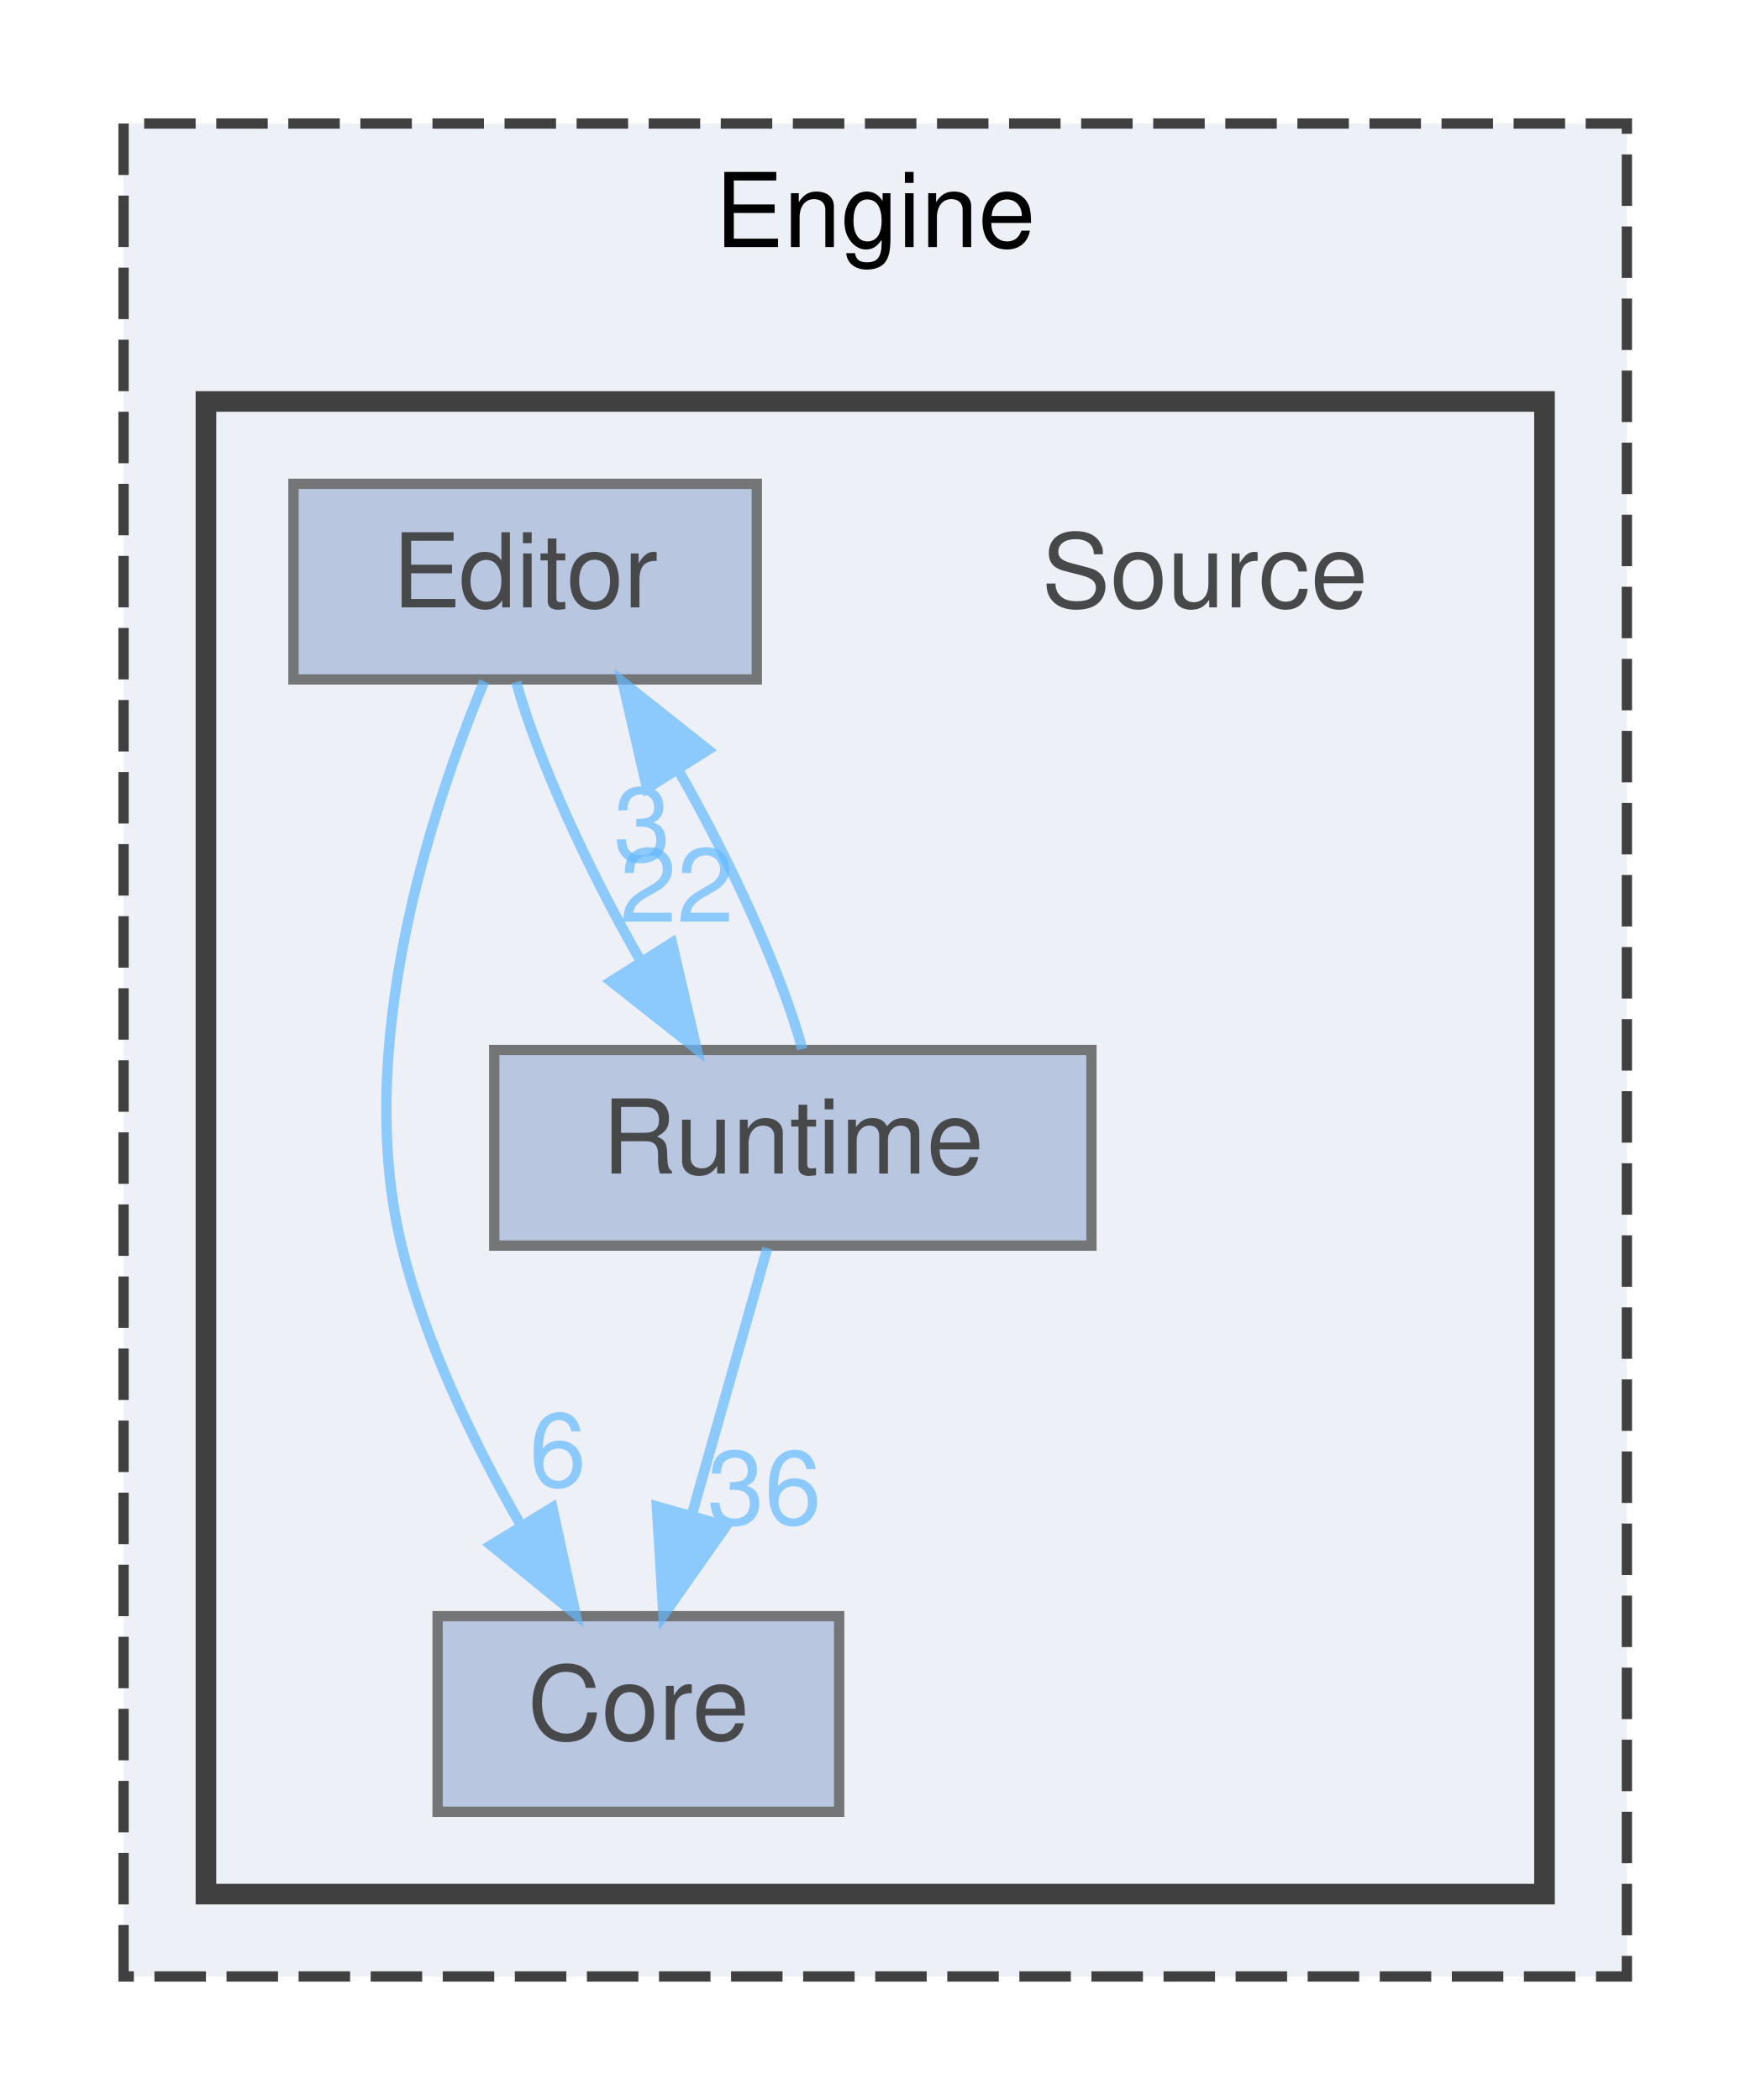
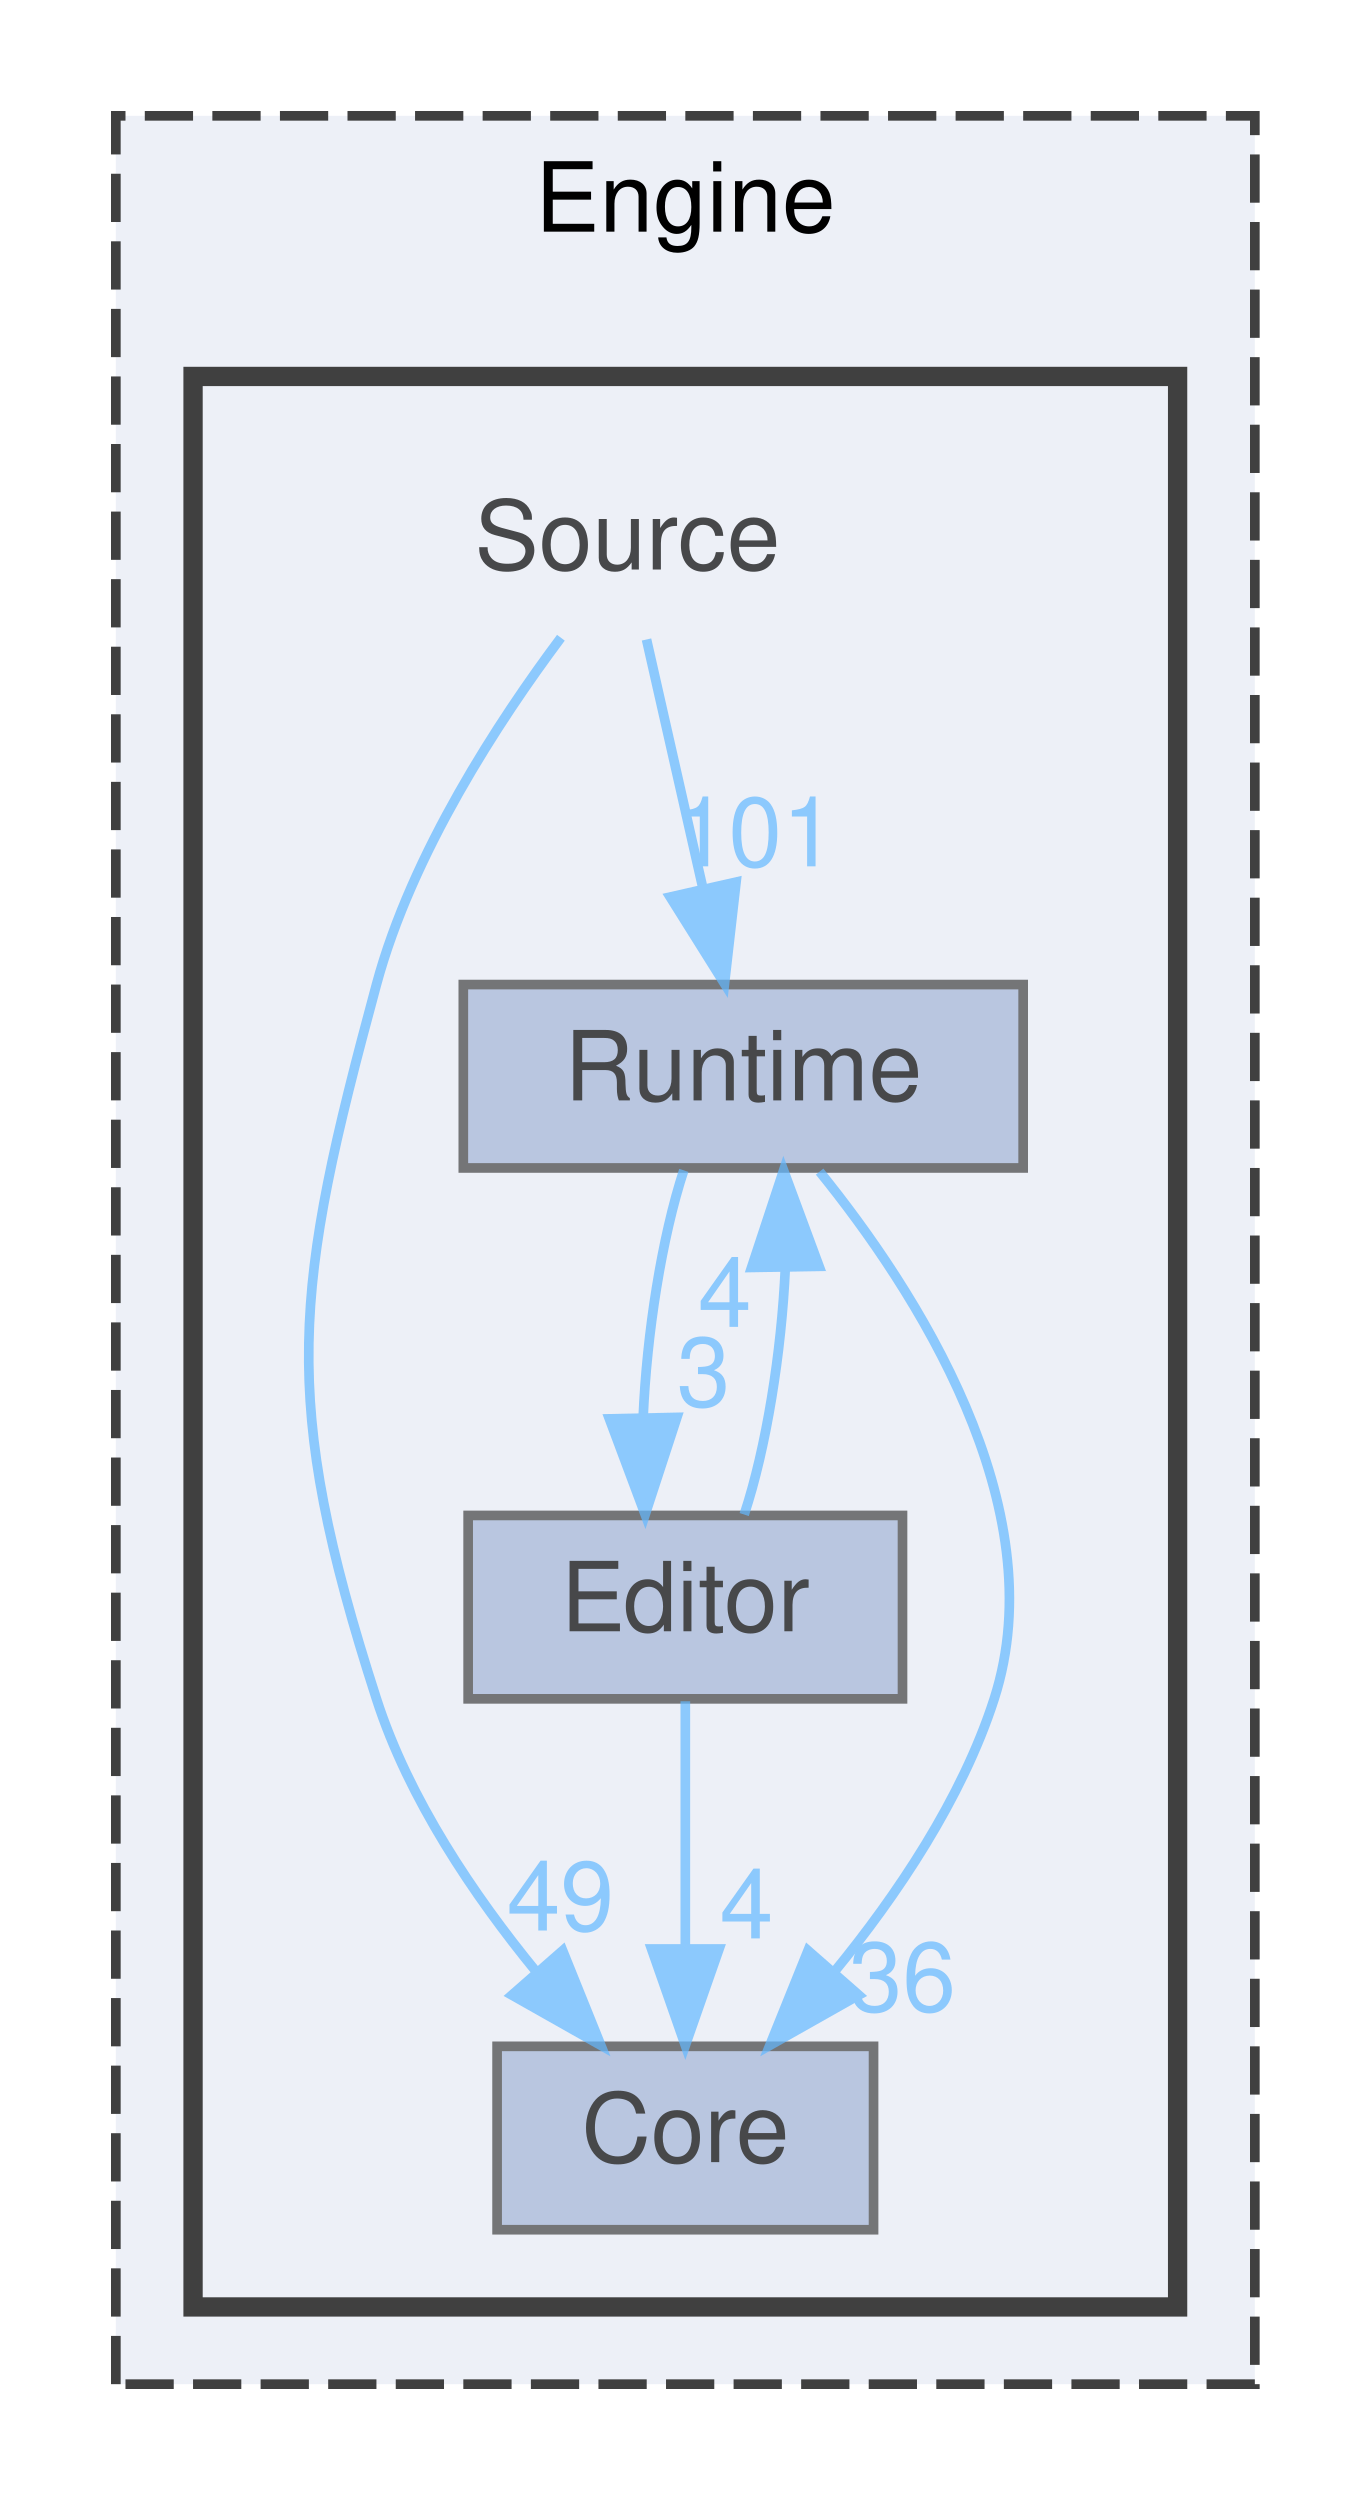
- <svg xmlns="http://www.w3.org/2000/svg" xmlns:xlink="http://www.w3.org/1999/xlink" width="170pt" height="204pt" viewBox="0.00 0.00 170.00 204.00">
+ <svg xmlns="http://www.w3.org/2000/svg" xmlns:xlink="http://www.w3.org/1999/xlink" width="142pt" height="259pt" viewBox="0.00 0.00 142.00 259.00">
  <svg id="main" version="1.1" xml:space="preserve">
    <style type="text/css">
.node, .edge {opacity: 0.7;}
.node.selected, .edge.selected {opacity: 1;}
.edge:hover path { stroke: red; }
.edge:hover polygon { stroke: red; fill: red; }
</style>
    <svg id="graph" class="graph">
-       <g id="graph0" class="graph" transform="scale(1 1) rotate(0) translate(4 200)">
+       <g id="graph0" class="graph" transform="scale(1 1) rotate(0) translate(4 255)">
        <g id="clust1" class="cluster">
          <g id="a_clust1">
            <a xlink:href="dir_0b6ee6e7e9547e675db4add2e5de97da.html" target="_top" xlink:title="Engine">
-               <polygon fill="#edf0f7" stroke="#404040" stroke-dasharray="5,2" points="8,-8 8,-188 154,-188 154,-8 8,-8" />
-               <text text-anchor="middle" x="81" y="-176" font-family="Helvetica,sans-Serif" font-size="10.00">Engine</text>
+               <polygon fill="#edf0f7" stroke="#404040" stroke-dasharray="5,2" points="8,-8 8,-243 126,-243 126,-8 8,-8" />
+               <text text-anchor="middle" x="67" y="-231" font-family="Helvetica,sans-Serif" font-size="10.00">Engine</text>
            </a>
          </g>
        </g>
        <g id="clust2" class="cluster">
          <g id="a_clust2">
            <a xlink:href="dir_9579d1ecb2c7bf48cbe1049c41745cb4.html" target="_top">
-               <polygon fill="#edf0f7" stroke="#404040" stroke-width="2" points="16,-16 16,-161 146,-161 146,-16 16,-16" />
+               <polygon fill="#edf0f7" stroke="#404040" stroke-width="2" points="16,-16 16,-216 118,-216 118,-16 16,-16" />
            </a>
          </g>
        </g>
        <g id="node1" class="node">
-           <text text-anchor="middle" x="113" y="-141" font-family="Helvetica,sans-Serif" font-size="10.00">Source</text>
+           <text text-anchor="middle" x="61" y="-196" font-family="Helvetica,sans-Serif" font-size="10.00">Source</text>
        </g>
        <g id="node2" class="node">
          <g id="a_node2">
            <a xlink:href="dir_580d866cebc144d44931193ef5e2059b.html" target="_top" xlink:title="Core">
-               <polygon fill="#a2b4d6" stroke="#404040" points="77.5,-43 38.5,-43 38.5,-24 77.5,-24 77.5,-43" />
-               <text text-anchor="middle" x="58" y="-31" font-family="Helvetica,sans-Serif" font-size="10.00">Core</text>
+               <polygon fill="#a2b4d6" stroke="#404040" points="86.5,-43 47.5,-43 47.5,-24 86.5,-24 86.5,-43" />
+               <text text-anchor="middle" x="67" y="-31" font-family="Helvetica,sans-Serif" font-size="10.00">Core</text>
+             </a>
+           </g>
+         </g>
+         <g id="edge1" class="edge">
+           <g id="a_edge1">
+             <a xlink:href="dir_000028_000002.html" target="_top">
+               <path fill="none" stroke="#63b8ff" d="M54.11,-188.93C47.73,-180.4 38.69,-166.65 35,-153 26.41,-121.25 24.91,-110.3 35,-79 38.34,-68.62 45.1,-58.62 51.55,-50.74" />
+               <polygon fill="#63b8ff" stroke="#63b8ff" points="54.29,-52.92 58.25,-43.1 49.03,-48.31 54.29,-52.92" />
+             </a>
+           </g>
+           <g id="a_edge1-headlabel">
+             <a xlink:href="dir_000028_000002.html" target="_top" xlink:title="49">
+               <text text-anchor="middle" x="54.06" y="-55" font-family="Helvetica,sans-Serif" font-size="10.00" fill="#63b8ff">49</text>
+             </a>
+           </g>
+         </g>
+         <g id="node4" class="node">
+           <g id="a_node4">
+             <a xlink:href="dir_9f04efef762572853abdf73f62bebfcc.html" target="_top" xlink:title="Runtime">
+               <polygon fill="#a2b4d6" stroke="#404040" points="102,-153 44,-153 44,-134 102,-134 102,-153" />
+               <text text-anchor="middle" x="73" y="-141" font-family="Helvetica,sans-Serif" font-size="10.00">Runtime</text>
+             </a>
+           </g>
+         </g>
+         <g id="edge2" class="edge">
+           <g id="a_edge2">
+             <a xlink:href="dir_000028_000026.html" target="_top">
+               <path fill="none" stroke="#63b8ff" d="M62.98,-188.75C64.57,-181.72 66.86,-171.62 68.85,-162.84" />
+               <polygon fill="#63b8ff" stroke="#63b8ff" points="72.26,-163.62 71.06,-153.09 65.43,-162.07 72.26,-163.62" />
+             </a>
+           </g>
+           <g id="a_edge2-headlabel">
+             <a xlink:href="dir_000028_000026.html" target="_top" xlink:title="101">
+               <text text-anchor="middle" x="74.24" y="-165.25" font-family="Helvetica,sans-Serif" font-size="10.00" fill="#63b8ff">101</text>
            </a>
          </g>
        </g>
        <g id="node3" class="node">
          <g id="a_node3">
            <a xlink:href="dir_c6cb6fb3292d721ac39edcf45c3f2a55.html" target="_top" xlink:title="Editor">
-               <polygon fill="#a2b4d6" stroke="#404040" points="69.5,-153 24.5,-153 24.5,-134 69.5,-134 69.5,-153" />
-               <text text-anchor="middle" x="47" y="-141" font-family="Helvetica,sans-Serif" font-size="10.00">Editor</text>
-             </a>
-           </g>
-         </g>
-         <g id="edge1" class="edge">
-           <g id="a_edge1">
-             <a xlink:href="dir_000007_000002.html" target="_top">
-               <path fill="none" stroke="#63b8ff" d="M43.02,-133.81C37.93,-121.52 30.28,-98.41 35,-79 37.31,-69.51 42.02,-59.78 46.58,-51.85" />
-               <polygon fill="#63b8ff" stroke="#63b8ff" points="49.64,-53.55 51.9,-43.2 43.68,-49.89 49.64,-53.55" />
-             </a>
-           </g>
-           <g id="a_edge1-headlabel">
-             <a xlink:href="dir_000007_000002.html" target="_top" xlink:title="6">
-               <text text-anchor="middle" x="50.17" y="-55.6" font-family="Helvetica,sans-Serif" font-size="10.00" fill="#63b8ff">6</text>
-             </a>
-           </g>
-         </g>
-         <g id="node4" class="node">
-           <g id="a_node4">
-             <a xlink:href="dir_9f04efef762572853abdf73f62bebfcc.html" target="_top" xlink:title="Runtime">
-               <polygon fill="#a2b4d6" stroke="#404040" points="102,-98 44,-98 44,-79 102,-79 102,-98" />
-               <text text-anchor="middle" x="73" y="-86" font-family="Helvetica,sans-Serif" font-size="10.00">Runtime</text>
-             </a>
-           </g>
-         </g>
-         <g id="edge2" class="edge">
-           <g id="a_edge2">
-             <a xlink:href="dir_000007_000026.html" target="_top">
-               <path fill="none" stroke="#63b8ff" d="M46.13,-133.75C48.15,-126.42 52.99,-115.73 58.2,-106.7" />
-               <polygon fill="#63b8ff" stroke="#63b8ff" points="61.26,-108.41 63.66,-98.09 55.34,-104.66 61.26,-108.41" />
-             </a>
-           </g>
-           <g id="a_edge2-headlabel">
-             <a xlink:href="dir_000007_000026.html" target="_top" xlink:title="22">
-               <text text-anchor="middle" x="61.73" y="-110.46" font-family="Helvetica,sans-Serif" font-size="10.00" fill="#63b8ff">22</text>
+               <polygon fill="#a2b4d6" stroke="#404040" points="89.5,-98 44.5,-98 44.5,-79 89.5,-79 89.5,-98" />
+               <text text-anchor="middle" x="67" y="-86" font-family="Helvetica,sans-Serif" font-size="10.00">Editor</text>
            </a>
          </g>
        </g>
        <g id="edge3" class="edge">
          <g id="a_edge3">
-             <a xlink:href="dir_000026_000002.html" target="_top">
-               <path fill="none" stroke="#63b8ff" d="M70.52,-78.75C68.54,-71.72 65.68,-61.62 63.19,-52.84" />
-               <polygon fill="#63b8ff" stroke="#63b8ff" points="66.52,-51.76 60.43,-43.09 59.79,-53.66 66.52,-51.76" />
+             <a xlink:href="dir_000007_000002.html" target="_top">
+               <path fill="none" stroke="#63b8ff" d="M67,-78.75C67,-71.8 67,-61.85 67,-53.13" />
+               <polygon fill="#63b8ff" stroke="#63b8ff" points="70.5,-53.09 67,-43.09 63.5,-53.09 70.5,-53.09" />
            </a>
          </g>
          <g id="a_edge3-headlabel">
-             <a xlink:href="dir_000026_000002.html" target="_top" xlink:title="36">
-               <text text-anchor="middle" x="70.23" y="-51.94" font-family="Helvetica,sans-Serif" font-size="10.00" fill="#63b8ff">36</text>
+             <a xlink:href="dir_000007_000002.html" target="_top" xlink:title="4">
+               <text text-anchor="middle" x="73.34" y="-54.18" font-family="Helvetica,sans-Serif" font-size="10.00" fill="#63b8ff">4</text>
            </a>
          </g>
        </g>
        <g id="edge4" class="edge">
          <g id="a_edge4">
-             <a xlink:href="dir_000026_000007.html" target="_top">
-               <path fill="none" stroke="#63b8ff" d="M73.92,-98.09C71.94,-105.37 67.12,-116.04 61.92,-125.1" />
-               <polygon fill="#63b8ff" stroke="#63b8ff" points="58.84,-123.42 56.46,-133.75 64.76,-127.16 58.84,-123.42" />
+             <a xlink:href="dir_000007_000026.html" target="_top">
+               <path fill="none" stroke="#63b8ff" d="M73.1,-98.09C75.39,-104.99 76.97,-114.93 77.36,-123.66" />
+               <polygon fill="#63b8ff" stroke="#63b8ff" points="73.86,-123.69 77.18,-133.75 80.86,-123.81 73.86,-123.69" />
            </a>
          </g>
          <g id="a_edge4-headlabel">
+             <a xlink:href="dir_000007_000026.html" target="_top" xlink:title="4">
+               <text text-anchor="middle" x="71.09" y="-117.54" font-family="Helvetica,sans-Serif" font-size="10.00" fill="#63b8ff">4</text>
+             </a>
+           </g>
+         </g>
+         <g id="edge5" class="edge">
+           <g id="a_edge5">
+             <a xlink:href="dir_000026_000002.html" target="_top">
+               <path fill="none" stroke="#63b8ff" d="M80.91,-133.62C90.73,-121.49 105.43,-98.96 99,-79 95.66,-68.62 88.9,-58.62 82.45,-50.74" />
+               <polygon fill="#63b8ff" stroke="#63b8ff" points="84.97,-48.31 75.75,-43.1 79.71,-52.92 84.97,-48.31" />
+             </a>
+           </g>
+           <g id="a_edge5-headlabel">
+             <a xlink:href="dir_000026_000002.html" target="_top" xlink:title="36">
+               <text text-anchor="middle" x="89.48" y="-46.64" font-family="Helvetica,sans-Serif" font-size="10.00" fill="#63b8ff">36</text>
+             </a>
+           </g>
+         </g>
+         <g id="edge6" class="edge">
+           <g id="a_edge6">
+             <a xlink:href="dir_000026_000007.html" target="_top">
+               <path fill="none" stroke="#63b8ff" d="M66.84,-133.75C64.56,-126.8 63,-116.85 62.63,-108.13" />
+               <polygon fill="#63b8ff" stroke="#63b8ff" points="66.13,-108.16 62.84,-98.09 59.13,-108.01 66.13,-108.16" />
+             </a>
+           </g>
+           <g id="a_edge6-headlabel">
            <a xlink:href="dir_000026_000007.html" target="_top" xlink:title="3">
-               <text text-anchor="middle" x="58.36" y="-116.37" font-family="Helvetica,sans-Serif" font-size="10.00" fill="#63b8ff">3</text>
+               <text text-anchor="middle" x="68.89" y="-109.31" font-family="Helvetica,sans-Serif" font-size="10.00" fill="#63b8ff">3</text>
            </a>
          </g>
        </g>
      </g>
    </svg>
  </svg>
  <style type="text/css">

[data-mouse-over-selected='false'] { opacity: 0.7; }
[data-mouse-over-selected='true']  { opacity: 1.0; }

</style>
</svg>
